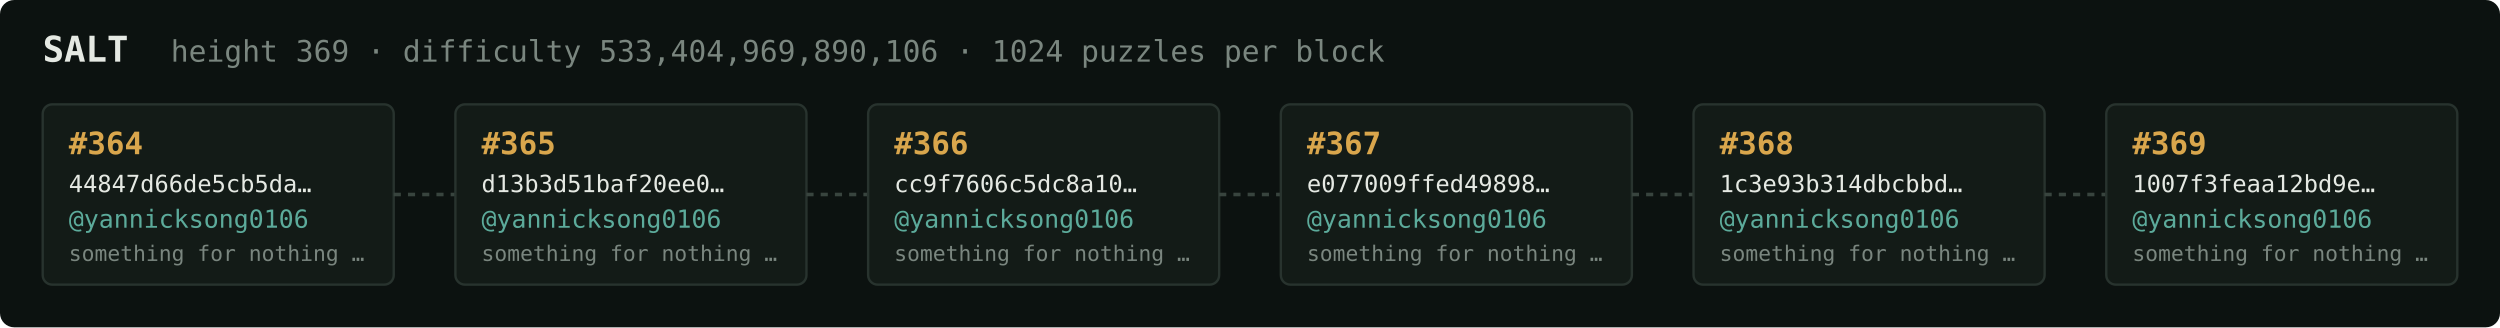
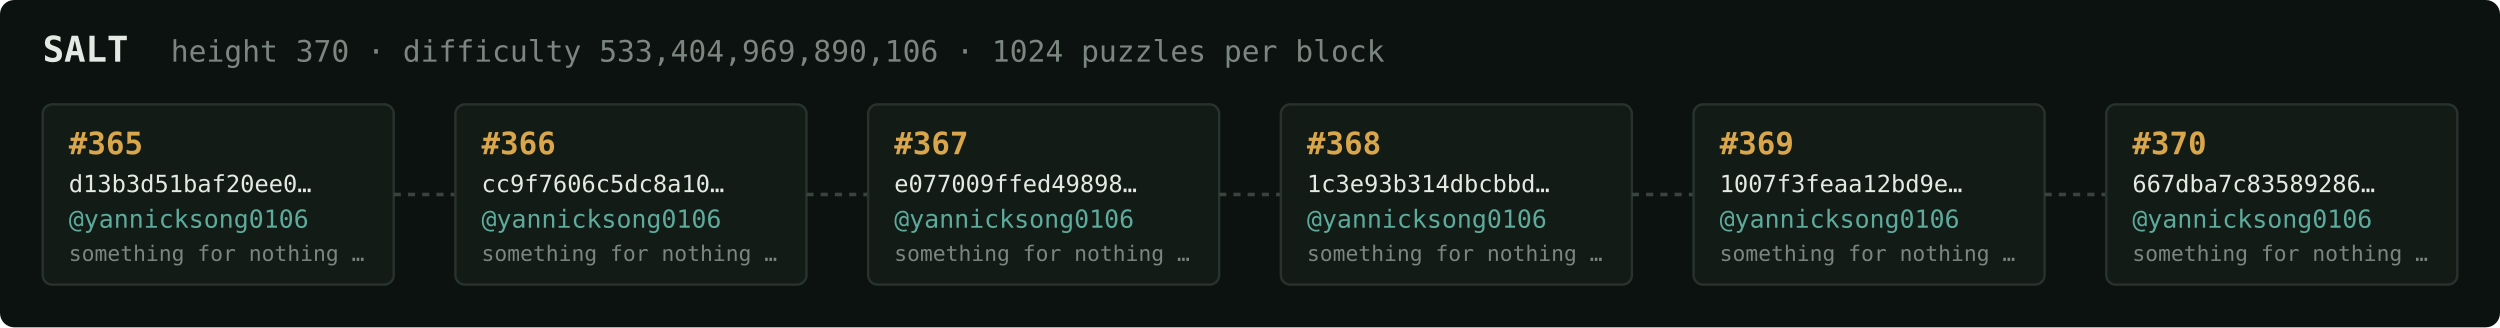
<svg xmlns="http://www.w3.org/2000/svg" width="1054" height="138" viewBox="0 0 1054 138" font-family="ui-monospace,SFMono-Regular,Menlo,monospace">
  <rect fill="#0c1210" width="1054" height="138" rx="6" />
  <text x="18" y="26" fill="#e5e9e3" font-size="15" font-weight="700">SALT</text>
-   <text x="72" y="26" fill="#7a867f" font-size="12.5">height 369 · difficulty 533,404,969,890,106 · 1024 puzzles per block</text>
+   <text x="72" y="26" fill="#7a867f" font-size="12.5">height 370 · difficulty 533,404,969,890,106 · 1024 puzzles per block</text>
  <rect x="18" y="44" width="148" height="76" rx="4" fill="#131b17" stroke="#28332e" stroke-width="1" />
-   <text x="29" y="65" fill="#d9a64c" font-size="13" font-weight="700">#364</text>
-   <text x="29" y="81" fill="#e5e9e3" font-size="10">44847d66de5cb5da…</text>
+   <text x="29" y="65" fill="#d9a64c" font-size="13" font-weight="700">#365</text>
+   <text x="29" y="81" fill="#e5e9e3" font-size="10">d13b3d51baf20ee0…</text>
  <text x="29" y="96" fill="#5cab9b" font-size="10.5">@yannicksong0106</text>
  <text x="29" y="110" fill="#7a867f" font-size="9">something for nothing …</text>
  <line x1="166" y1="82.0" x2="192" y2="82.0" stroke="#38443e" stroke-width="1.5" stroke-dasharray="3 3" />
  <rect x="192" y="44" width="148" height="76" rx="4" fill="#131b17" stroke="#28332e" stroke-width="1" />
-   <text x="203" y="65" fill="#d9a64c" font-size="13" font-weight="700">#365</text>
-   <text x="203" y="81" fill="#e5e9e3" font-size="10">d13b3d51baf20ee0…</text>
+   <text x="203" y="65" fill="#d9a64c" font-size="13" font-weight="700">#366</text>
+   <text x="203" y="81" fill="#e5e9e3" font-size="10">cc9f7606c5dc8a10…</text>
  <text x="203" y="96" fill="#5cab9b" font-size="10.5">@yannicksong0106</text>
  <text x="203" y="110" fill="#7a867f" font-size="9">something for nothing …</text>
  <line x1="340" y1="82.0" x2="366" y2="82.0" stroke="#38443e" stroke-width="1.5" stroke-dasharray="3 3" />
  <rect x="366" y="44" width="148" height="76" rx="4" fill="#131b17" stroke="#28332e" stroke-width="1" />
-   <text x="377" y="65" fill="#d9a64c" font-size="13" font-weight="700">#366</text>
-   <text x="377" y="81" fill="#e5e9e3" font-size="10">cc9f7606c5dc8a10…</text>
+   <text x="377" y="65" fill="#d9a64c" font-size="13" font-weight="700">#367</text>
+   <text x="377" y="81" fill="#e5e9e3" font-size="10">e077009ffed49898…</text>
  <text x="377" y="96" fill="#5cab9b" font-size="10.5">@yannicksong0106</text>
  <text x="377" y="110" fill="#7a867f" font-size="9">something for nothing …</text>
  <line x1="514" y1="82.0" x2="540" y2="82.0" stroke="#38443e" stroke-width="1.5" stroke-dasharray="3 3" />
  <rect x="540" y="44" width="148" height="76" rx="4" fill="#131b17" stroke="#28332e" stroke-width="1" />
-   <text x="551" y="65" fill="#d9a64c" font-size="13" font-weight="700">#367</text>
-   <text x="551" y="81" fill="#e5e9e3" font-size="10">e077009ffed49898…</text>
+   <text x="551" y="65" fill="#d9a64c" font-size="13" font-weight="700">#368</text>
+   <text x="551" y="81" fill="#e5e9e3" font-size="10">1c3e93b314dbcbbd…</text>
  <text x="551" y="96" fill="#5cab9b" font-size="10.5">@yannicksong0106</text>
  <text x="551" y="110" fill="#7a867f" font-size="9">something for nothing …</text>
  <line x1="688" y1="82.0" x2="714" y2="82.0" stroke="#38443e" stroke-width="1.5" stroke-dasharray="3 3" />
  <rect x="714" y="44" width="148" height="76" rx="4" fill="#131b17" stroke="#28332e" stroke-width="1" />
-   <text x="725" y="65" fill="#d9a64c" font-size="13" font-weight="700">#368</text>
-   <text x="725" y="81" fill="#e5e9e3" font-size="10">1c3e93b314dbcbbd…</text>
+   <text x="725" y="65" fill="#d9a64c" font-size="13" font-weight="700">#369</text>
+   <text x="725" y="81" fill="#e5e9e3" font-size="10">1007f3feaa12bd9e…</text>
  <text x="725" y="96" fill="#5cab9b" font-size="10.5">@yannicksong0106</text>
  <text x="725" y="110" fill="#7a867f" font-size="9">something for nothing …</text>
  <line x1="862" y1="82.0" x2="888" y2="82.0" stroke="#38443e" stroke-width="1.5" stroke-dasharray="3 3" />
  <rect x="888" y="44" width="148" height="76" rx="4" fill="#131b17" stroke="#28332e" stroke-width="1" />
-   <text x="899" y="65" fill="#d9a64c" font-size="13" font-weight="700">#369</text>
-   <text x="899" y="81" fill="#e5e9e3" font-size="10">1007f3feaa12bd9e…</text>
+   <text x="899" y="65" fill="#d9a64c" font-size="13" font-weight="700">#370</text>
+   <text x="899" y="81" fill="#e5e9e3" font-size="10">667dba7c83589286…</text>
  <text x="899" y="96" fill="#5cab9b" font-size="10.5">@yannicksong0106</text>
  <text x="899" y="110" fill="#7a867f" font-size="9">something for nothing …</text>
</svg>
